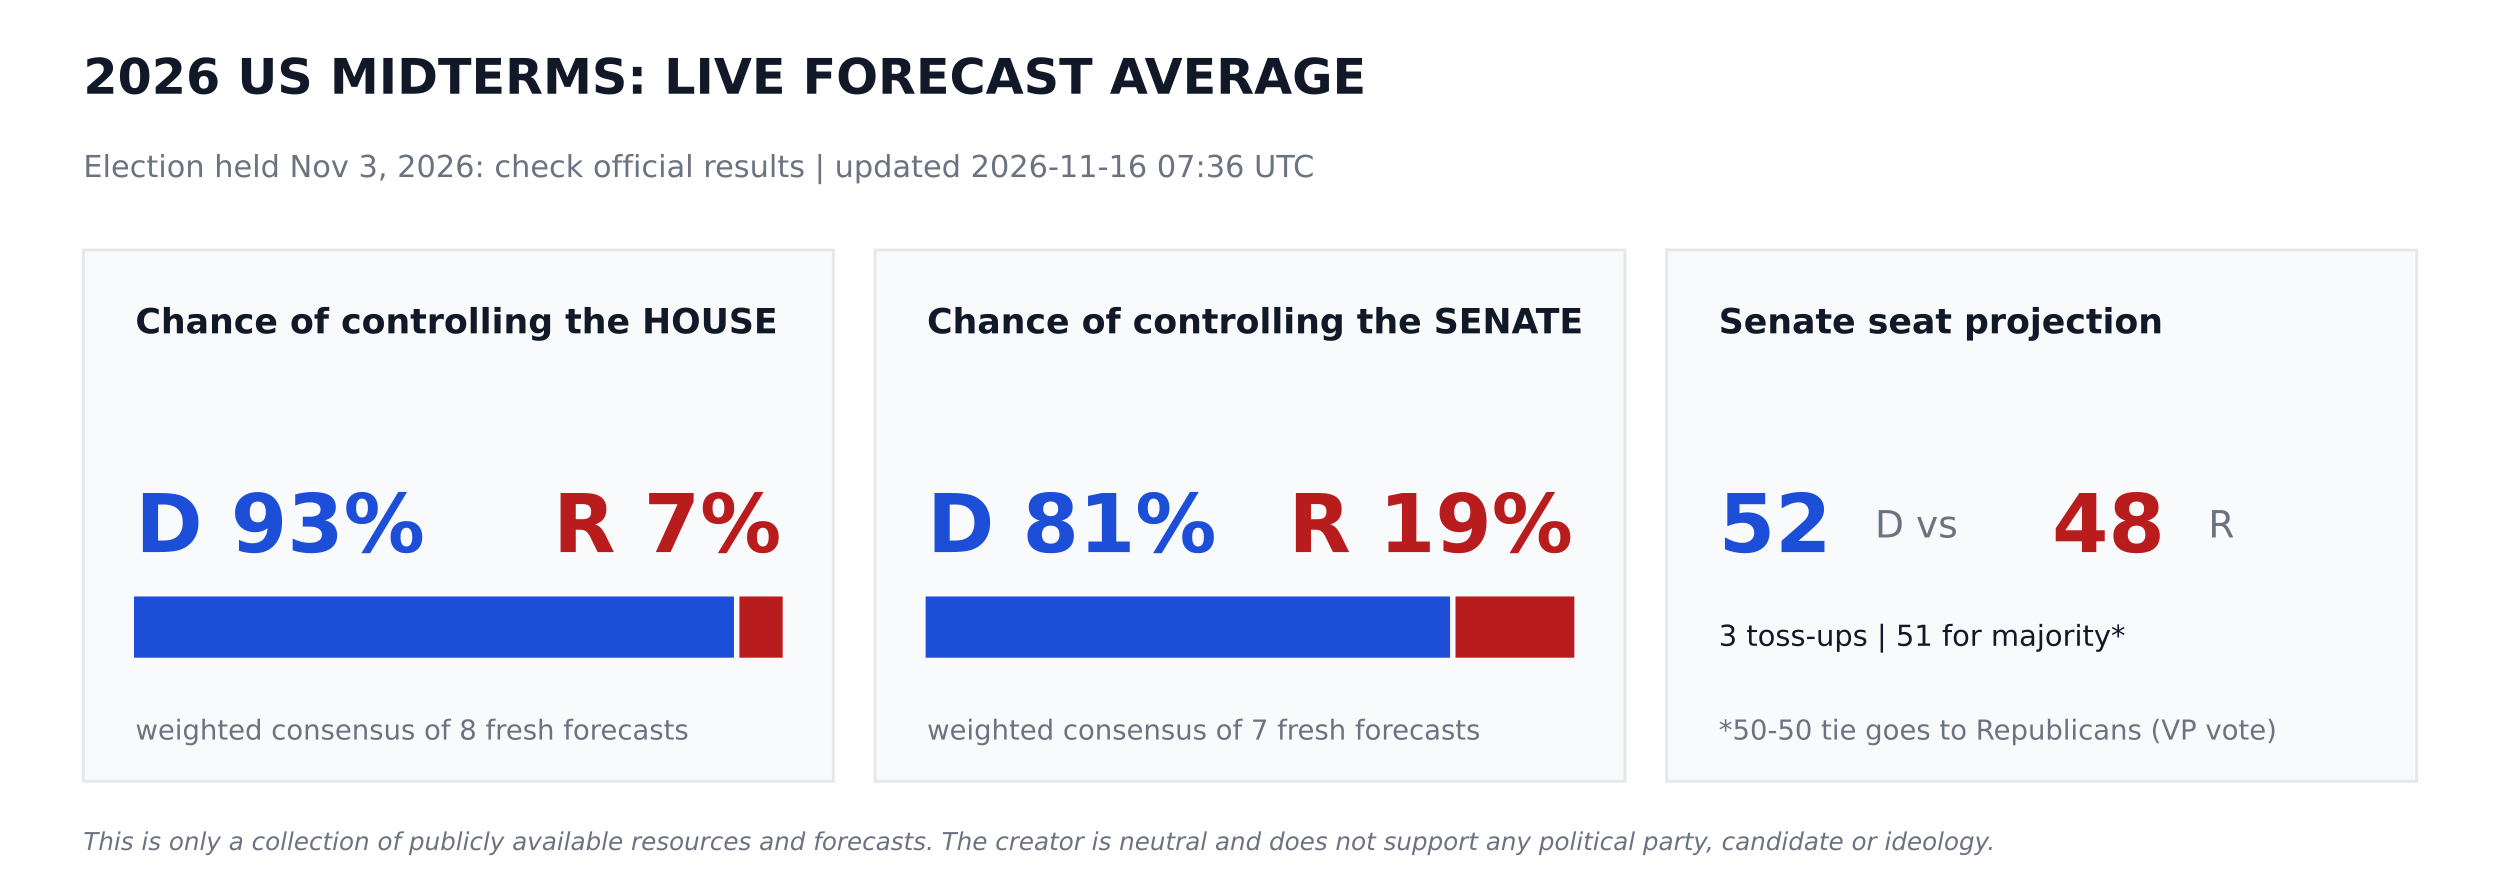
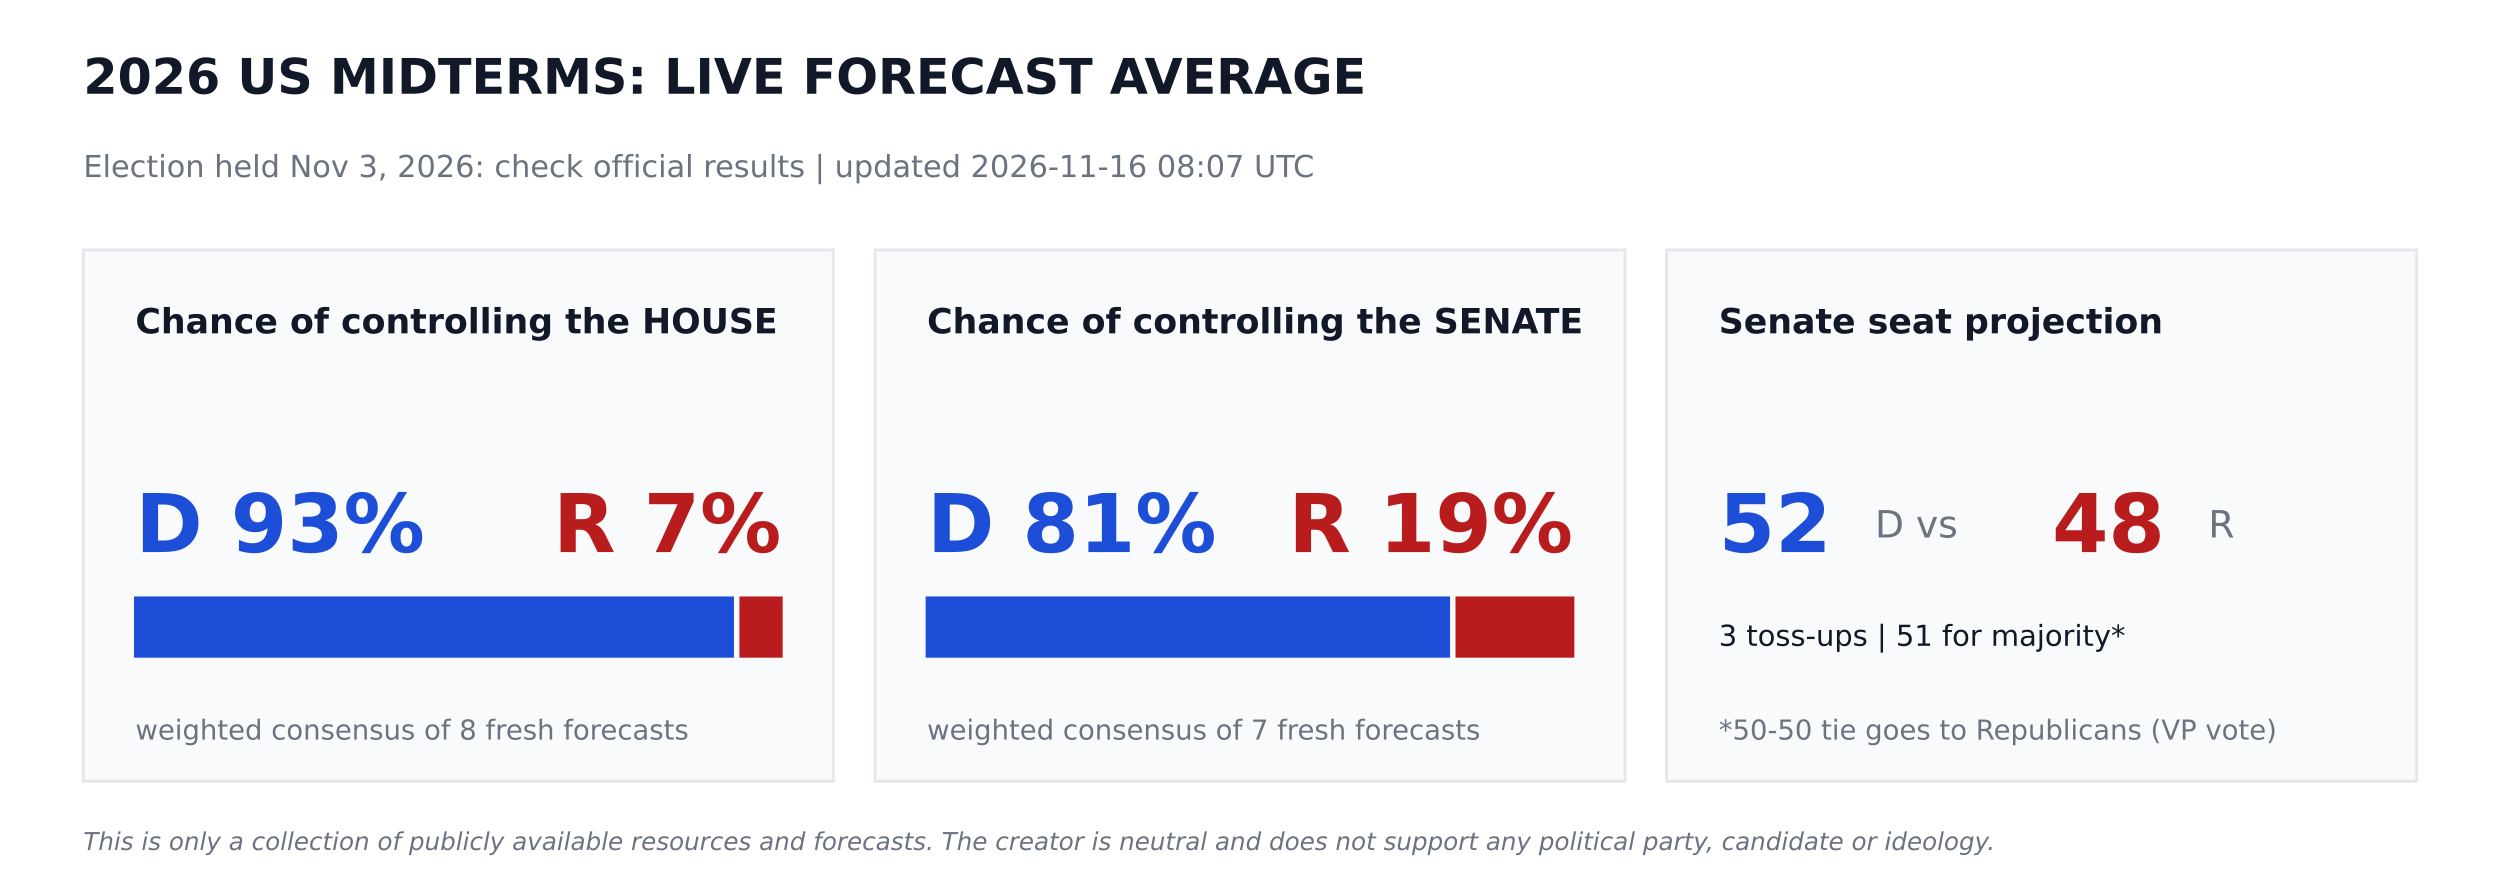
<svg xmlns="http://www.w3.org/2000/svg" width="864pt" height="302.4pt" viewBox="0 0 864 302.4" version="1.1">
  <defs>
    <style type="text/css">*{stroke-linejoin: round; stroke-linecap: butt}</style>
  </defs>
  <g id="figure_1">
    <g id="patch_1">
      <path d="M 0 302.4  L 864 302.4  L 864 0  L 0 0  z " style="fill: #ffffff" />
    </g>
    <g id="axes_1">
      <g id="patch_2">
-         <path d="M 28.8 270  L 288 270  L 288 86.4  L 28.8 86.4  z " clip-path="url(#p033b354680)" style="fill: #f9fafb; stroke: #e5e7eb; stroke-linejoin: miter" />
+         <path d="M 28.8 270  L 288 270  L 288 86.4  L 28.8 86.4  z " clip-path="url(#p98cf90c10f)" style="fill: #f9fafb; stroke: #e5e7eb; stroke-linejoin: miter" />
      </g>
      <g id="patch_3">
-         <path d="M 46.8 226.8  L 253.159 226.8  L 253.159 206.64  L 46.8 206.64  z " clip-path="url(#p033b354680)" style="fill: #1d4ed8; stroke: #1d4ed8; stroke-linejoin: miter" />
+         <path d="M 46.8 226.8  L 253.159 226.8  L 253.159 206.64  L 46.8 206.64  z " clip-path="url(#p98cf90c10f)" style="fill: #1d4ed8; stroke: #1d4ed8; stroke-linejoin: miter" />
      </g>
      <g id="patch_4">
-         <path d="M 256.039 226.8  L 270 226.8  L 270 206.64  L 256.039 206.64  z " clip-path="url(#p033b354680)" style="fill: #b91c1c; stroke: #b91c1c; stroke-linejoin: miter" />
+         <path d="M 256.039 226.8  L 270 226.8  L 270 206.64  L 256.039 206.64  z " clip-path="url(#p98cf90c10f)" style="fill: #b91c1c; stroke: #b91c1c; stroke-linejoin: miter" />
      </g>
      <g id="patch_5">
-         <path d="M 302.4 270  L 561.6 270  L 561.6 86.4  L 302.4 86.4  z " clip-path="url(#p033b354680)" style="fill: #f9fafb; stroke: #e5e7eb; stroke-linejoin: miter" />
+         <path d="M 302.4 270  L 561.6 270  L 561.6 86.4  L 302.4 86.4  z " clip-path="url(#p98cf90c10f)" style="fill: #f9fafb; stroke: #e5e7eb; stroke-linejoin: miter" />
      </g>
      <g id="patch_6">
-         <path d="M 320.4 226.8  L 500.645 226.8  L 500.645 206.64  L 320.4 206.64  z " clip-path="url(#p033b354680)" style="fill: #1d4ed8; stroke: #1d4ed8; stroke-linejoin: miter" />
+         <path d="M 320.4 226.8  L 500.645 226.8  L 500.645 206.64  L 320.4 206.64  z " clip-path="url(#p98cf90c10f)" style="fill: #1d4ed8; stroke: #1d4ed8; stroke-linejoin: miter" />
      </g>
      <g id="patch_7">
-         <path d="M 503.525 226.8  L 543.6 226.8  L 543.6 206.64  L 503.525 206.64  z " clip-path="url(#p033b354680)" style="fill: #b91c1c; stroke: #b91c1c; stroke-linejoin: miter" />
+         <path d="M 503.525 226.8  L 543.6 226.8  L 543.6 206.64  L 503.525 206.64  z " clip-path="url(#p98cf90c10f)" style="fill: #b91c1c; stroke: #b91c1c; stroke-linejoin: miter" />
      </g>
      <g id="patch_8">
-         <path d="M 576 270  L 835.2 270  L 835.2 86.4  L 576 86.4  z " clip-path="url(#p033b354680)" style="fill: #f9fafb; stroke: #e5e7eb; stroke-linejoin: miter" />
+         <path d="M 576 270  L 835.2 270  L 835.2 86.4  L 576 86.4  z " clip-path="url(#p98cf90c10f)" style="fill: #f9fafb; stroke: #e5e7eb; stroke-linejoin: miter" />
      </g>
      <g id="text_1">
        <text style="font-weight: 700; font-size: 17px; font-family: 'DejaVu Sans'; text-anchor: start; fill: #111827" x="28.8" y="32.4" transform="rotate(-0 28.8 32.4)">2026 US MIDTERMS: LIVE FORECAST AVERAGE</text>
      </g>
      <g id="text_2">
-         <text style="font-size: 10.5px; font-family: 'DejaVu Sans'; text-anchor: start; fill: #6b7280" x="28.8" y="61.2" transform="rotate(-0 28.8 61.2)">Election held Nov 3, 2026: check official results   |   updated 2026-11-16 07:36 UTC</text>
+         <text style="font-size: 10.5px; font-family: 'DejaVu Sans'; text-anchor: start; fill: #6b7280" x="28.8" y="61.2" transform="rotate(-0 28.8 61.2)">Election held Nov 3, 2026: check official results   |   updated 2026-11-16 08:07 UTC</text>
      </g>
      <g id="text_3">
        <text style="font-weight: 700; font-size: 12px; font-family: 'DejaVu Sans'; text-anchor: start; fill: #111827" x="46.8" y="115.2" transform="rotate(-0 46.8 115.2)">Chance of controlling the HOUSE</text>
      </g>
      <g id="text_4">
        <text style="font-weight: 700; font-size: 28px; font-family: 'DejaVu Sans'; text-anchor: start; fill: #1d4ed8" x="46.8" y="190.8" transform="rotate(-0 46.8 190.8)">D 93%</text>
      </g>
      <g id="text_5">
        <text style="font-weight: 700; font-size: 28px; font-family: 'DejaVu Sans'; text-anchor: end; fill: #b91c1c" x="270" y="190.8" transform="rotate(-0 270 190.8)">R 7%</text>
      </g>
      <g id="text_6">
        <text style="font-size: 9.5px; font-family: 'DejaVu Sans'; text-anchor: start; fill: #6b7280" x="46.8" y="255.6" transform="rotate(-0 46.8 255.6)">weighted consensus of 8 fresh forecasts</text>
      </g>
      <g id="text_7">
        <text style="font-weight: 700; font-size: 12px; font-family: 'DejaVu Sans'; text-anchor: start; fill: #111827" x="320.4" y="115.2" transform="rotate(-0 320.4 115.2)">Chance of controlling the SENATE</text>
      </g>
      <g id="text_8">
        <text style="font-weight: 700; font-size: 28px; font-family: 'DejaVu Sans'; text-anchor: start; fill: #1d4ed8" x="320.4" y="190.8" transform="rotate(-0 320.4 190.8)">D 81%</text>
      </g>
      <g id="text_9">
        <text style="font-weight: 700; font-size: 28px; font-family: 'DejaVu Sans'; text-anchor: end; fill: #b91c1c" x="543.6" y="190.8" transform="rotate(-0 543.6 190.8)">R 19%</text>
      </g>
      <g id="text_10">
        <text style="font-size: 9.5px; font-family: 'DejaVu Sans'; text-anchor: start; fill: #6b7280" x="320.4" y="255.6" transform="rotate(-0 320.4 255.6)">weighted consensus of 7 fresh forecasts</text>
      </g>
      <g id="text_11">
        <text style="font-weight: 700; font-size: 12px; font-family: 'DejaVu Sans'; text-anchor: start; fill: #111827" x="594" y="115.2" transform="rotate(-0 594 115.2)">Senate seat projection</text>
      </g>
      <g id="text_12">
        <text style="font-weight: 700; font-size: 28px; font-family: 'DejaVu Sans'; text-anchor: start; fill: #1d4ed8" x="594" y="190.8" transform="rotate(-0 594 190.8)">52</text>
      </g>
      <g id="text_13">
        <text style="font-size: 13px; font-family: 'DejaVu Sans'; text-anchor: start; fill: #6b7280" x="648" y="185.76" transform="rotate(-0 648 185.76)">D  vs</text>
      </g>
      <g id="text_14">
        <text style="font-weight: 700; font-size: 28px; font-family: 'DejaVu Sans'; text-anchor: start; fill: #b91c1c" x="709.2" y="190.8" transform="rotate(-0 709.2 190.8)">48</text>
      </g>
      <g id="text_15">
        <text style="font-size: 13px; font-family: 'DejaVu Sans'; text-anchor: start; fill: #6b7280" x="763.2" y="185.76" transform="rotate(-0 763.2 185.76)">R</text>
      </g>
      <g id="text_16">
        <text style="font-size: 10px; font-family: 'DejaVu Sans'; text-anchor: start; fill: #111827" x="594" y="223.2" transform="rotate(-0 594 223.2)">3 toss-ups  |  51 for majority*</text>
      </g>
      <g id="text_17">
        <text style="font-size: 9.5px; font-family: 'DejaVu Sans'; text-anchor: start; fill: #6b7280" x="594" y="255.6" transform="rotate(-0 594 255.6)">*50-50 tie goes to Republicans (VP vote)</text>
      </g>
      <g id="text_18">
        <text style="font-style: italic; font-size: 8.5px; font-family: 'DejaVu Sans'; text-anchor: start; fill: #6b7280" x="28.8" y="293.76" transform="rotate(-0 28.8 293.76)">This is only a collection of publicly available resources and forecasts. The creator is neutral and does not support any political party, candidate or ideology.</text>
      </g>
    </g>
  </g>
  <defs>
-     <clipPath id="p033b354680">
+     <clipPath id="p98cf90c10f">
      <rect x="0" y="0" width="864" height="302.4" />
    </clipPath>
  </defs>
</svg>
